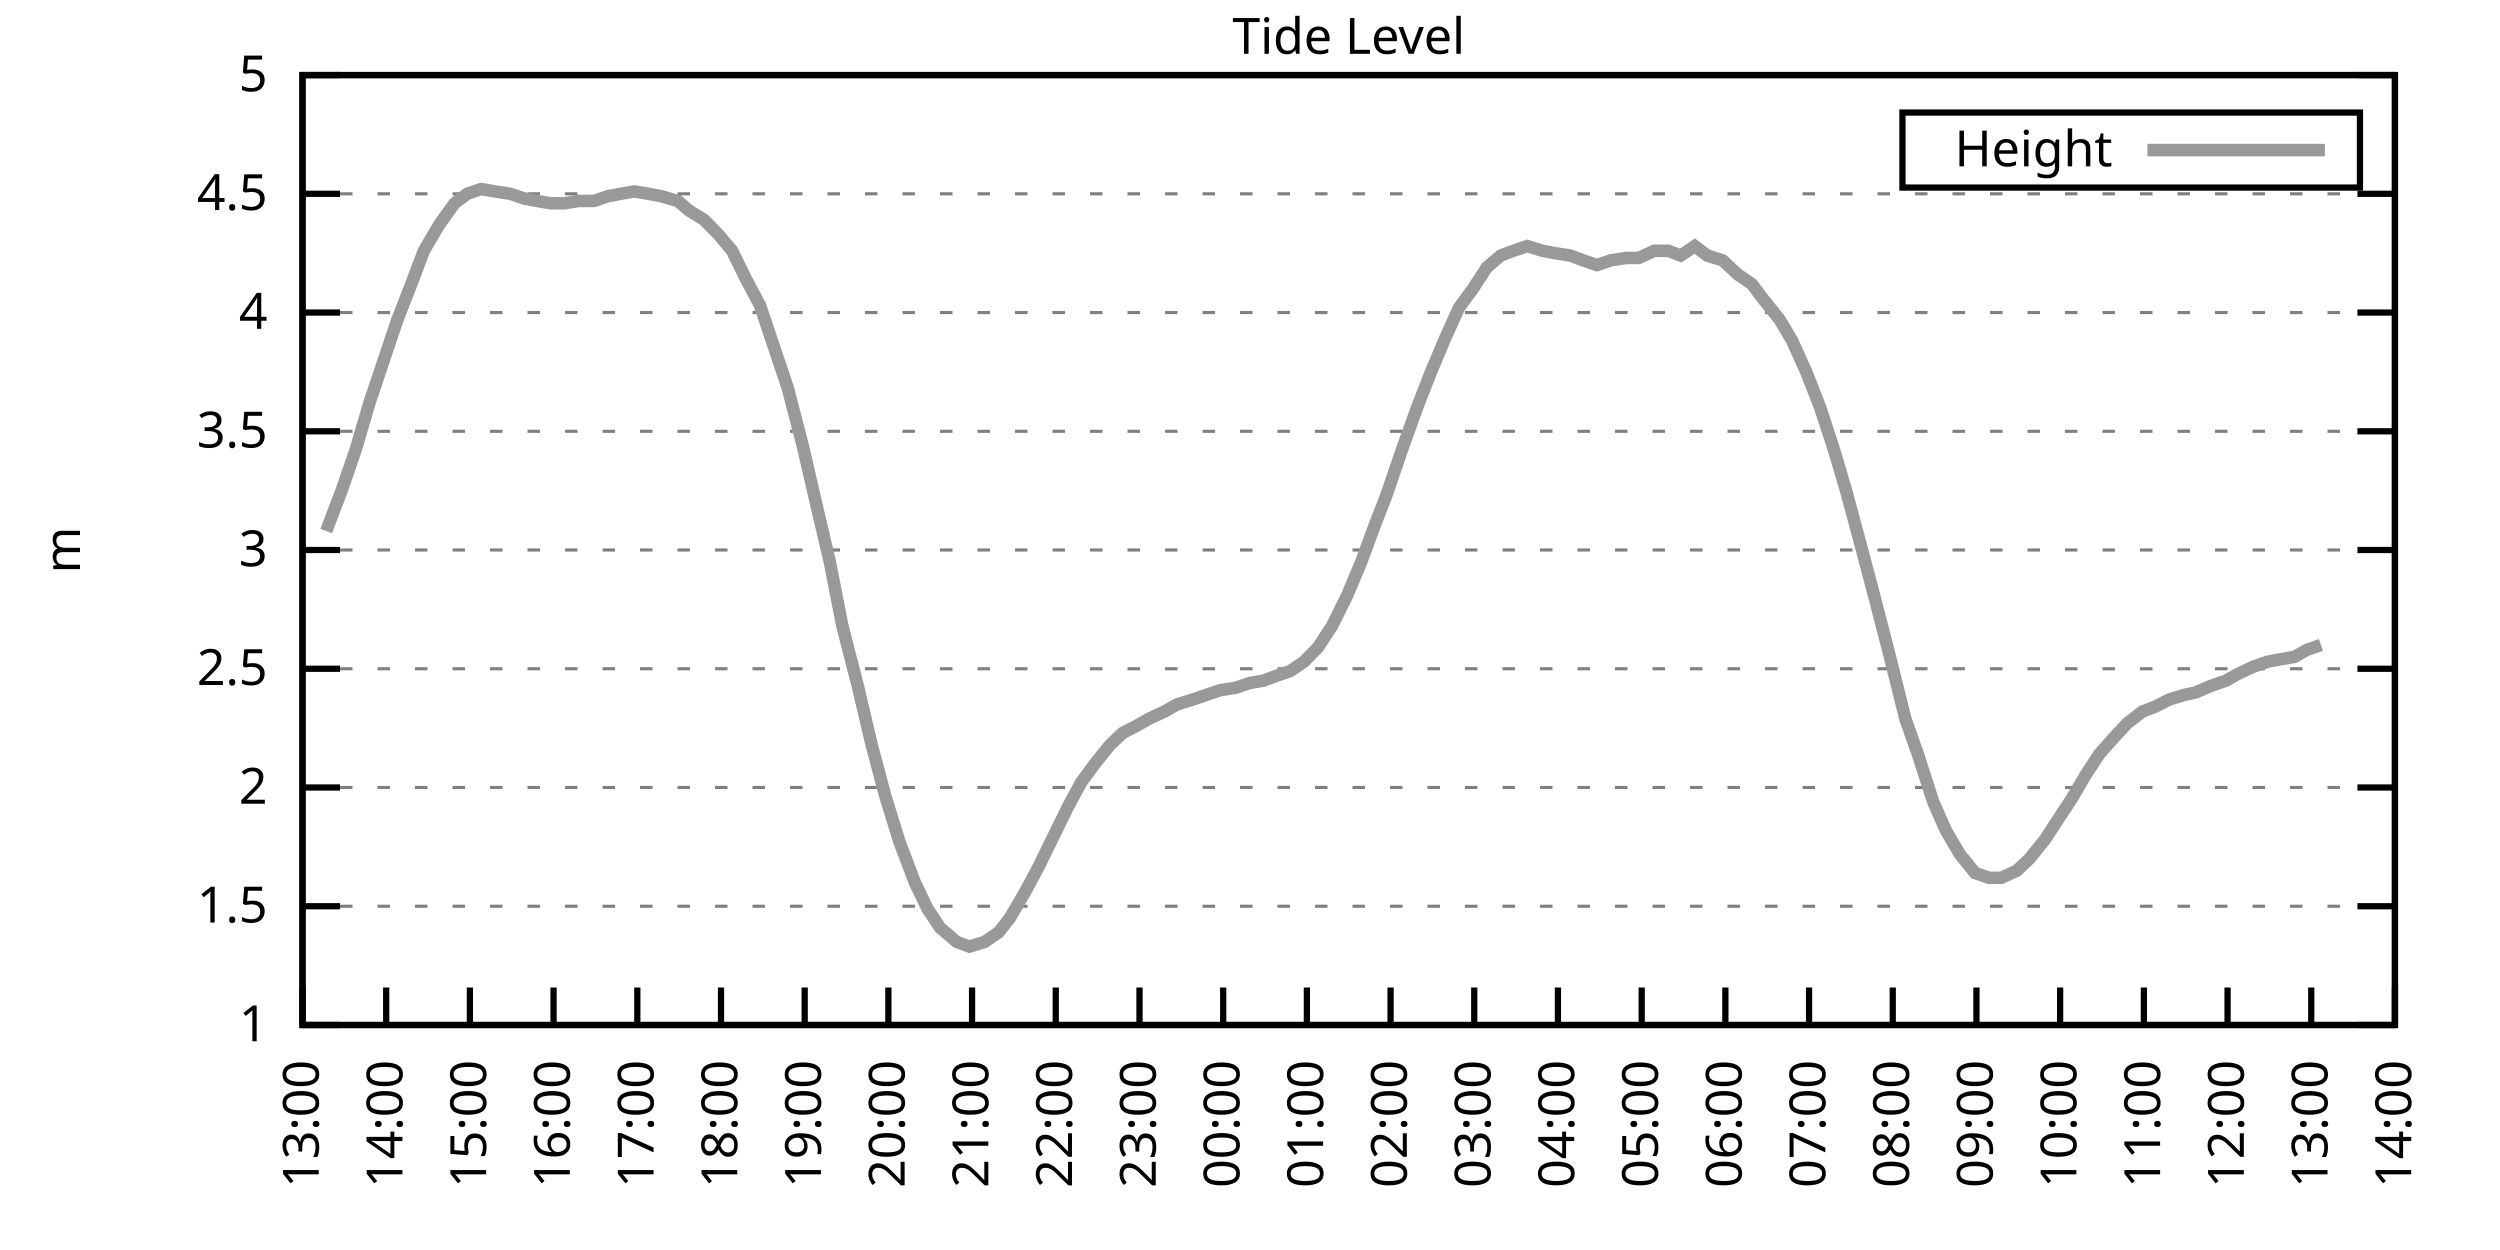
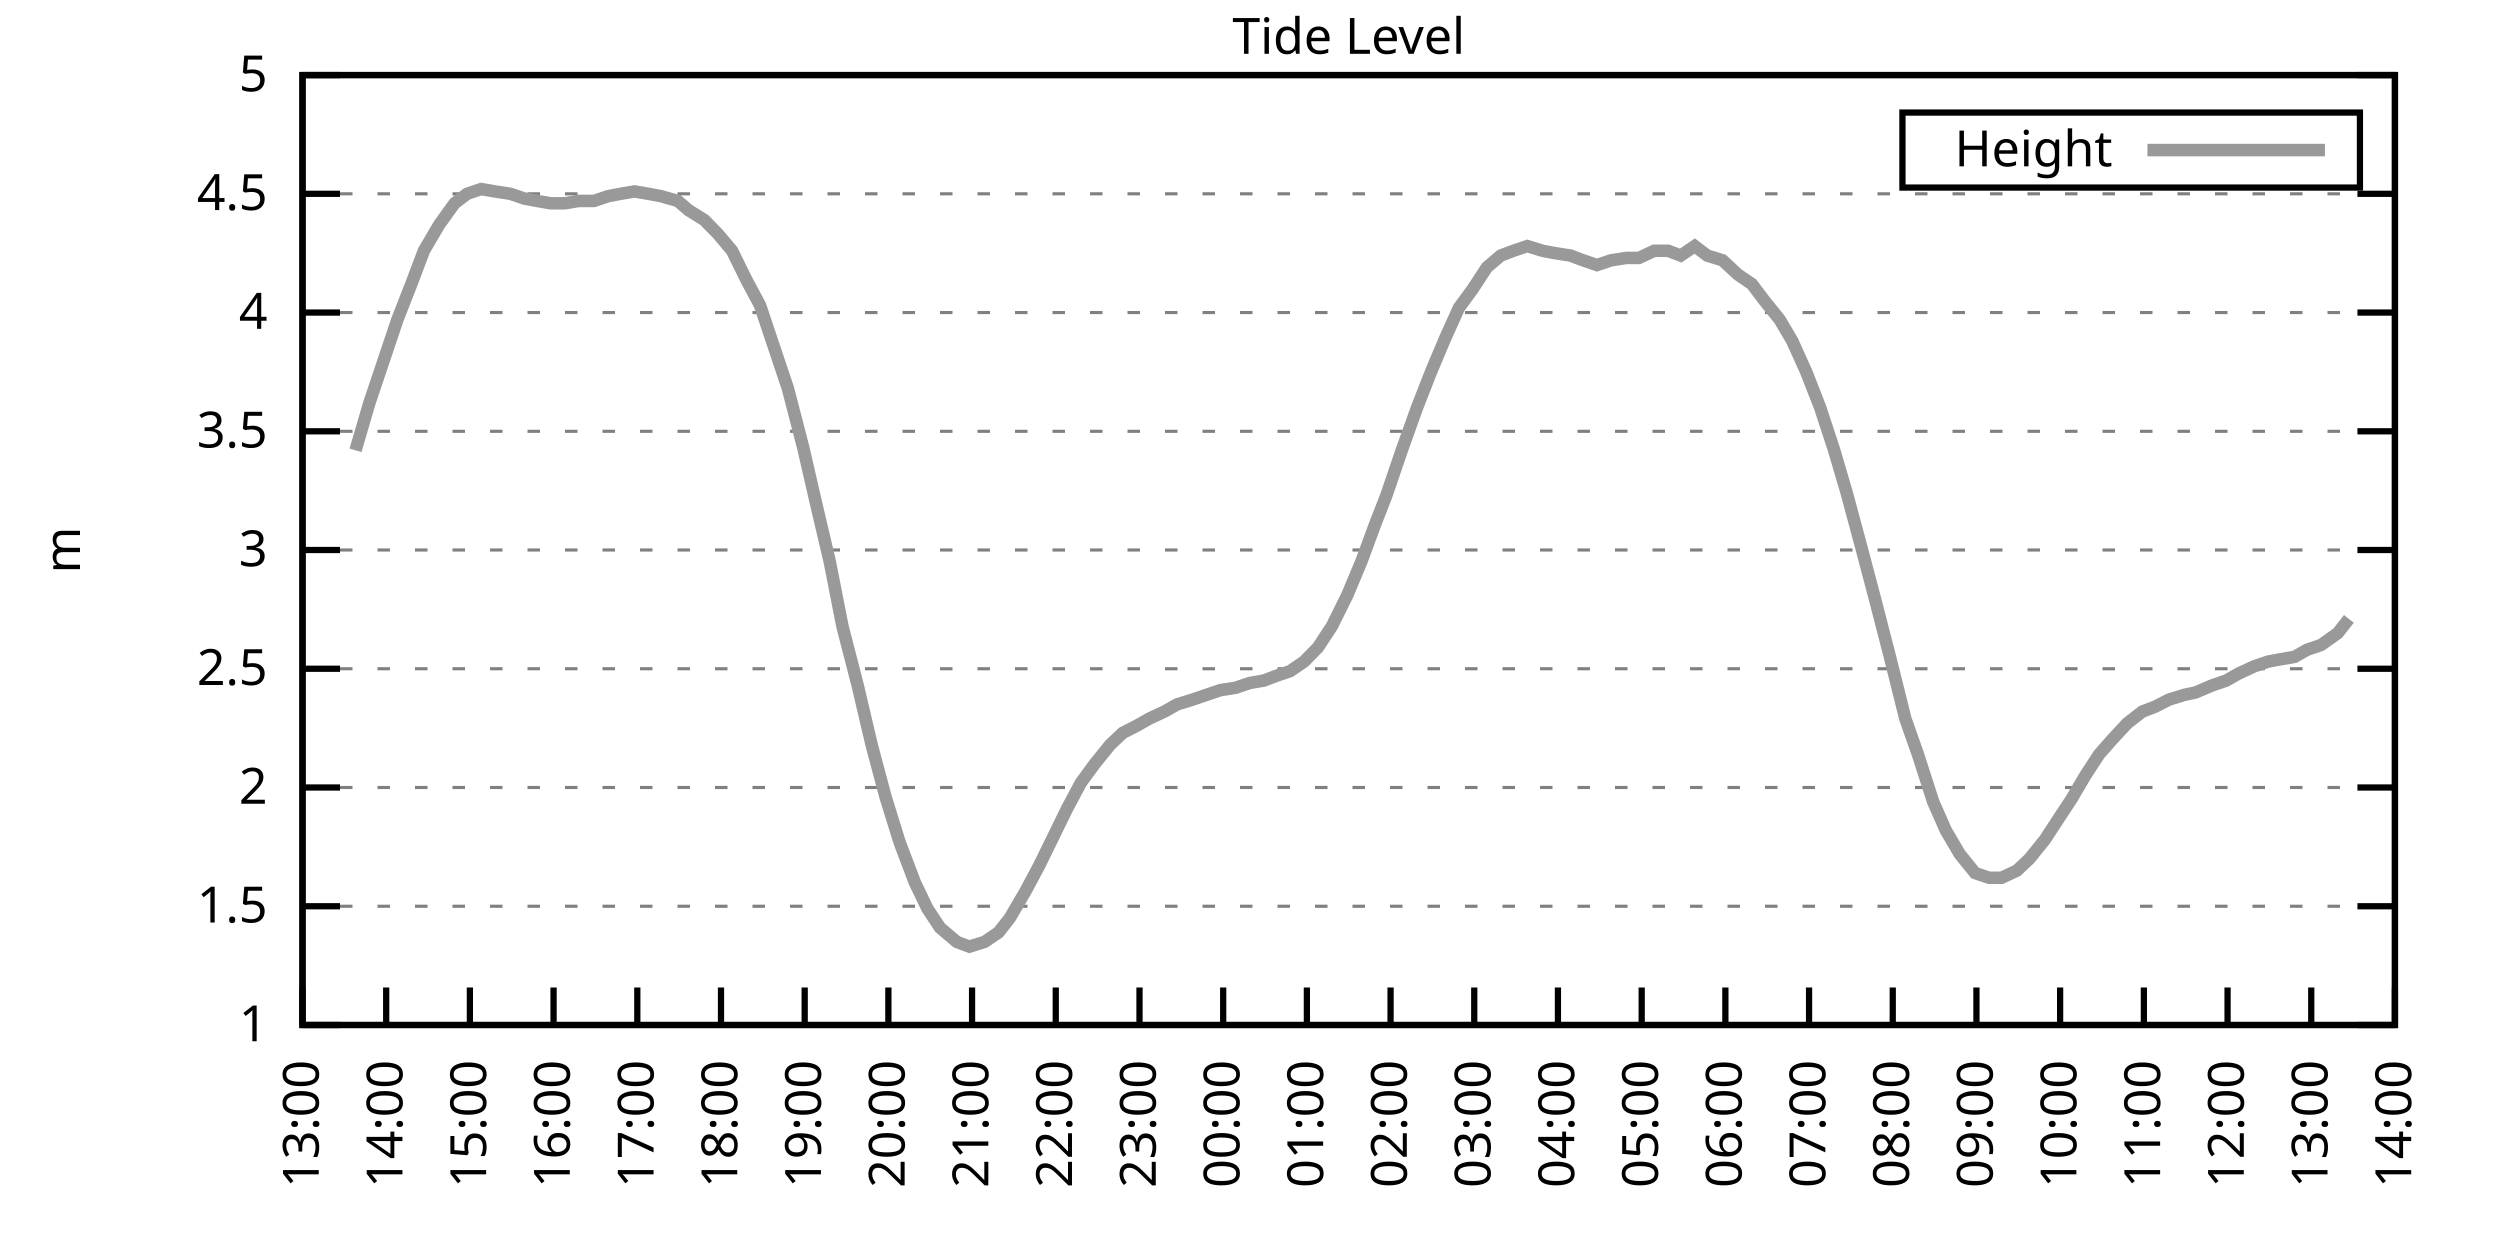
<svg xmlns="http://www.w3.org/2000/svg" xmlns:xlink="http://www.w3.org/1999/xlink" width="400" height="200" viewBox="0 0 400 200">
  <g id="gnuplot_canvas">
    <rect x="0" y="0" width="400" height="200" fill="none" />
    <defs>
      <circle id="gpDot" r="0.5" stroke-width="0.5" stroke="currentColor" />
      <path id="gpPt0" stroke-width="0.333" stroke="currentColor" d="M-1,0 h2 M0,-1 v2" />
      <path id="gpPt1" stroke-width="0.333" stroke="currentColor" d="M-1,-1 L1,1 M1,-1 L-1,1" />
      <path id="gpPt2" stroke-width="0.333" stroke="currentColor" d="M-1,0 L1,0 M0,-1 L0,1 M-1,-1 L1,1 M-1,1 L1,-1" />
      <rect id="gpPt3" stroke-width="0.333" stroke="currentColor" x="-1" y="-1" width="2" height="2" />
      <rect id="gpPt4" stroke-width="0.333" stroke="currentColor" fill="currentColor" x="-1" y="-1" width="2" height="2" />
      <circle id="gpPt5" stroke-width="0.333" stroke="currentColor" cx="0" cy="0" r="1" />
      <use xlink:href="#gpPt5" id="gpPt6" fill="currentColor" stroke="none" />
      <path id="gpPt7" stroke-width="0.333" stroke="currentColor" d="M0,-1.33 L-1.33,0.67 L1.33,0.67 z" />
      <use xlink:href="#gpPt7" id="gpPt8" fill="currentColor" stroke="none" />
      <use xlink:href="#gpPt7" id="gpPt9" stroke="currentColor" transform="rotate(180)" />
      <use xlink:href="#gpPt9" id="gpPt10" fill="currentColor" stroke="none" />
      <use xlink:href="#gpPt3" id="gpPt11" stroke="currentColor" transform="rotate(45)" />
      <use xlink:href="#gpPt11" id="gpPt12" fill="currentColor" stroke="none" />
      <path id="gpPt13" stroke-width="0.333" stroke="currentColor" d="M0,1.330 L1.265,0.411 L0.782,-1.067 L-0.782,-1.076 L-1.265,0.411 z" />
      <use xlink:href="#gpPt13" id="gpPt14" fill="currentColor" stroke="none" />
      <filter id="textbox" filterUnits="objectBoundingBox" x="0" y="0" height="1" width="1">
        <feFlood flood-color="white" flood-opacity="1" result="bgnd" />
        <feComposite in="SourceGraphic" in2="bgnd" operator="atop" />
      </filter>
      <filter id="greybox" filterUnits="objectBoundingBox" x="0" y="0" height="1" width="1">
        <feFlood flood-color="lightgrey" flood-opacity="1" result="grey" />
        <feComposite in="SourceGraphic" in2="grey" operator="atop" />
      </filter>
    </defs>
    <g fill="none" color="white" stroke="currentColor" stroke-width="1.00" stroke-linecap="butt" stroke-linejoin="miter">
</g>
    <g fill="none" color="black" stroke="currentColor" stroke-width="1.00" stroke-linecap="butt" stroke-linejoin="miter">
      <g stroke="none" shape-rendering="crispEdges">
        <polygon fill="rgb(255, 255, 255)" points="48.40,164.00 383.18,164.00 383.18,12.02 48.40,12.02 " />
      </g>
    </g>
    <g fill="none" color="black" stroke="currentColor" stroke-width="1.00" stroke-linecap="butt" stroke-linejoin="miter">
</g>
    <g fill="none" color="black" stroke="black" stroke-width="0.50" stroke-linecap="butt" stroke-linejoin="miter">
</g>
    <g fill="none" color="gray" stroke="currentColor" stroke-width="0.50" stroke-linecap="butt" stroke-linejoin="miter">
      <path stroke="gray" stroke-dasharray="2,4" class="gridline" d="M48.40,164.00 L383.19,164.00  " />
    </g>
    <g fill="none" color="gray" stroke="gray" stroke-width="1.00" stroke-linecap="butt" stroke-linejoin="miter">
</g>
    <g fill="none" color="black" stroke="currentColor" stroke-width="1.00" stroke-linecap="butt" stroke-linejoin="miter">
      <path stroke="black" d="M48.40,164.00 L54.40,164.00 M383.19,164.00 L377.19,164.00  " />
      <g transform="translate(42.80,166.60)" stroke="none" fill="black" font-family="Sans" font-size="8.00" text-anchor="end">
        <text>
          <tspan font-family="Sans"> 1</tspan>
        </text>
      </g>
    </g>
    <g fill="none" color="black" stroke="currentColor" stroke-width="1.00" stroke-linecap="butt" stroke-linejoin="miter">
</g>
    <g fill="none" color="black" stroke="black" stroke-width="0.50" stroke-linecap="butt" stroke-linejoin="miter">
</g>
    <g fill="none" color="gray" stroke="currentColor" stroke-width="0.50" stroke-linecap="butt" stroke-linejoin="miter">
      <path stroke="gray" stroke-dasharray="2,4" class="gridline" d="M48.40,145.00 L383.19,145.00  " />
    </g>
    <g fill="none" color="gray" stroke="gray" stroke-width="1.00" stroke-linecap="butt" stroke-linejoin="miter">
</g>
    <g fill="none" color="black" stroke="currentColor" stroke-width="1.00" stroke-linecap="butt" stroke-linejoin="miter">
      <path stroke="black" d="M48.40,145.00 L54.40,145.00 M383.19,145.00 L377.19,145.00  " />
      <g transform="translate(42.80,147.60)" stroke="none" fill="black" font-family="Sans" font-size="8.00" text-anchor="end">
        <text>
          <tspan font-family="Sans"> 1.5</tspan>
        </text>
      </g>
    </g>
    <g fill="none" color="black" stroke="currentColor" stroke-width="1.00" stroke-linecap="butt" stroke-linejoin="miter">
</g>
    <g fill="none" color="black" stroke="black" stroke-width="0.50" stroke-linecap="butt" stroke-linejoin="miter">
</g>
    <g fill="none" color="gray" stroke="currentColor" stroke-width="0.50" stroke-linecap="butt" stroke-linejoin="miter">
      <path stroke="gray" stroke-dasharray="2,4" class="gridline" d="M48.40,126.00 L383.19,126.00  " />
    </g>
    <g fill="none" color="gray" stroke="gray" stroke-width="1.00" stroke-linecap="butt" stroke-linejoin="miter">
</g>
    <g fill="none" color="black" stroke="currentColor" stroke-width="1.00" stroke-linecap="butt" stroke-linejoin="miter">
      <path stroke="black" d="M48.40,126.00 L54.40,126.00 M383.19,126.00 L377.19,126.00  " />
      <g transform="translate(42.80,128.60)" stroke="none" fill="black" font-family="Sans" font-size="8.00" text-anchor="end">
        <text>
          <tspan font-family="Sans"> 2</tspan>
        </text>
      </g>
    </g>
    <g fill="none" color="black" stroke="currentColor" stroke-width="1.00" stroke-linecap="butt" stroke-linejoin="miter">
</g>
    <g fill="none" color="black" stroke="black" stroke-width="0.50" stroke-linecap="butt" stroke-linejoin="miter">
</g>
    <g fill="none" color="gray" stroke="currentColor" stroke-width="0.50" stroke-linecap="butt" stroke-linejoin="miter">
      <path stroke="gray" stroke-dasharray="2,4" class="gridline" d="M48.40,107.00 L383.19,107.00  " />
    </g>
    <g fill="none" color="gray" stroke="gray" stroke-width="1.00" stroke-linecap="butt" stroke-linejoin="miter">
</g>
    <g fill="none" color="black" stroke="currentColor" stroke-width="1.00" stroke-linecap="butt" stroke-linejoin="miter">
      <path stroke="black" d="M48.40,107.00 L54.40,107.00 M383.19,107.00 L377.19,107.00  " />
      <g transform="translate(42.80,109.60)" stroke="none" fill="black" font-family="Sans" font-size="8.00" text-anchor="end">
        <text>
          <tspan font-family="Sans"> 2.5</tspan>
        </text>
      </g>
    </g>
    <g fill="none" color="black" stroke="currentColor" stroke-width="1.00" stroke-linecap="butt" stroke-linejoin="miter">
</g>
    <g fill="none" color="black" stroke="black" stroke-width="0.50" stroke-linecap="butt" stroke-linejoin="miter">
</g>
    <g fill="none" color="gray" stroke="currentColor" stroke-width="0.50" stroke-linecap="butt" stroke-linejoin="miter">
      <path stroke="gray" stroke-dasharray="2,4" class="gridline" d="M48.40,88.00 L383.19,88.00  " />
    </g>
    <g fill="none" color="gray" stroke="gray" stroke-width="1.00" stroke-linecap="butt" stroke-linejoin="miter">
</g>
    <g fill="none" color="black" stroke="currentColor" stroke-width="1.00" stroke-linecap="butt" stroke-linejoin="miter">
      <path stroke="black" d="M48.40,88.00 L54.40,88.00 M383.19,88.00 L377.19,88.00  " />
      <g transform="translate(42.80,90.60)" stroke="none" fill="black" font-family="Sans" font-size="8.00" text-anchor="end">
        <text>
          <tspan font-family="Sans"> 3</tspan>
        </text>
      </g>
    </g>
    <g fill="none" color="black" stroke="currentColor" stroke-width="1.00" stroke-linecap="butt" stroke-linejoin="miter">
</g>
    <g fill="none" color="black" stroke="black" stroke-width="0.50" stroke-linecap="butt" stroke-linejoin="miter">
</g>
    <g fill="none" color="gray" stroke="currentColor" stroke-width="0.50" stroke-linecap="butt" stroke-linejoin="miter">
      <path stroke="gray" stroke-dasharray="2,4" class="gridline" d="M48.40,69.01 L383.19,69.01  " />
    </g>
    <g fill="none" color="gray" stroke="gray" stroke-width="1.00" stroke-linecap="butt" stroke-linejoin="miter">
</g>
    <g fill="none" color="black" stroke="currentColor" stroke-width="1.00" stroke-linecap="butt" stroke-linejoin="miter">
      <path stroke="black" d="M48.40,69.01 L54.40,69.01 M383.19,69.01 L377.19,69.01  " />
      <g transform="translate(42.80,71.61)" stroke="none" fill="black" font-family="Sans" font-size="8.00" text-anchor="end">
        <text>
          <tspan font-family="Sans"> 3.5</tspan>
        </text>
      </g>
    </g>
    <g fill="none" color="black" stroke="currentColor" stroke-width="1.00" stroke-linecap="butt" stroke-linejoin="miter">
</g>
    <g fill="none" color="black" stroke="black" stroke-width="0.50" stroke-linecap="butt" stroke-linejoin="miter">
</g>
    <g fill="none" color="gray" stroke="currentColor" stroke-width="0.50" stroke-linecap="butt" stroke-linejoin="miter">
      <path stroke="gray" stroke-dasharray="2,4" class="gridline" d="M48.40,50.01 L383.19,50.01  " />
    </g>
    <g fill="none" color="gray" stroke="gray" stroke-width="1.00" stroke-linecap="butt" stroke-linejoin="miter">
</g>
    <g fill="none" color="black" stroke="currentColor" stroke-width="1.00" stroke-linecap="butt" stroke-linejoin="miter">
      <path stroke="black" d="M48.40,50.01 L54.40,50.01 M383.19,50.01 L377.19,50.01  " />
      <g transform="translate(42.80,52.61)" stroke="none" fill="black" font-family="Sans" font-size="8.00" text-anchor="end">
        <text>
          <tspan font-family="Sans"> 4</tspan>
        </text>
      </g>
    </g>
    <g fill="none" color="black" stroke="currentColor" stroke-width="1.00" stroke-linecap="butt" stroke-linejoin="miter">
</g>
    <g fill="none" color="black" stroke="black" stroke-width="0.50" stroke-linecap="butt" stroke-linejoin="miter">
</g>
    <g fill="none" color="gray" stroke="currentColor" stroke-width="0.50" stroke-linecap="butt" stroke-linejoin="miter">
      <path stroke="gray" stroke-dasharray="2,4" class="gridline" d="M48.40,31.01 L383.19,31.01  " />
    </g>
    <g fill="none" color="gray" stroke="gray" stroke-width="1.00" stroke-linecap="butt" stroke-linejoin="miter">
</g>
    <g fill="none" color="black" stroke="currentColor" stroke-width="1.00" stroke-linecap="butt" stroke-linejoin="miter">
      <path stroke="black" d="M48.40,31.01 L54.40,31.01 M383.19,31.01 L377.19,31.01  " />
      <g transform="translate(42.80,33.61)" stroke="none" fill="black" font-family="Sans" font-size="8.00" text-anchor="end">
        <text>
          <tspan font-family="Sans"> 4.5</tspan>
        </text>
      </g>
    </g>
    <g fill="none" color="black" stroke="currentColor" stroke-width="1.00" stroke-linecap="butt" stroke-linejoin="miter">
</g>
    <g fill="none" color="black" stroke="black" stroke-width="0.50" stroke-linecap="butt" stroke-linejoin="miter">
</g>
    <g fill="none" color="gray" stroke="currentColor" stroke-width="0.50" stroke-linecap="butt" stroke-linejoin="miter">
      <path stroke="gray" stroke-dasharray="2,4" class="gridline" d="M48.40,12.01 L383.19,12.01  " />
    </g>
    <g fill="none" color="gray" stroke="gray" stroke-width="1.00" stroke-linecap="butt" stroke-linejoin="miter">
</g>
    <g fill="none" color="black" stroke="currentColor" stroke-width="1.00" stroke-linecap="butt" stroke-linejoin="miter">
      <path stroke="black" d="M48.40,12.01 L54.40,12.01 M383.19,12.01 L377.19,12.01  " />
      <g transform="translate(42.80,14.61)" stroke="none" fill="black" font-family="Sans" font-size="8.00" text-anchor="end">
        <text>
          <tspan font-family="Sans"> 5</tspan>
        </text>
      </g>
    </g>
    <g fill="none" color="black" stroke="currentColor" stroke-width="1.00" stroke-linecap="butt" stroke-linejoin="miter">
      <path stroke="black" d="M48.40,164.00 L48.40,158.00  " />
      <g transform="translate(51.00,169.60) rotate(270.00)" stroke="none" fill="black" font-family="Sans" font-size="8.00" text-anchor="end">
        <text>
          <tspan font-family="Sans">13:00</tspan>
        </text>
      </g>
    </g>
    <g fill="none" color="black" stroke="currentColor" stroke-width="1.00" stroke-linecap="butt" stroke-linejoin="miter">
      <path stroke="black" d="M61.79,164.00 L61.79,158.00  " />
      <g transform="translate(64.39,169.60) rotate(270.00)" stroke="none" fill="black" font-family="Sans" font-size="8.00" text-anchor="end">
        <text>
          <tspan font-family="Sans">14:00</tspan>
        </text>
      </g>
    </g>
    <g fill="none" color="black" stroke="currentColor" stroke-width="1.00" stroke-linecap="butt" stroke-linejoin="miter">
      <path stroke="black" d="M75.18,164.00 L75.18,158.00  " />
      <g transform="translate(77.78,169.60) rotate(270.00)" stroke="none" fill="black" font-family="Sans" font-size="8.00" text-anchor="end">
        <text>
          <tspan font-family="Sans">15:00</tspan>
        </text>
      </g>
    </g>
    <g fill="none" color="black" stroke="currentColor" stroke-width="1.00" stroke-linecap="butt" stroke-linejoin="miter">
      <path stroke="black" d="M88.57,164.00 L88.57,158.00  " />
      <g transform="translate(91.17,169.60) rotate(270.00)" stroke="none" fill="black" font-family="Sans" font-size="8.00" text-anchor="end">
        <text>
          <tspan font-family="Sans">16:00</tspan>
        </text>
      </g>
    </g>
    <g fill="none" color="black" stroke="currentColor" stroke-width="1.00" stroke-linecap="butt" stroke-linejoin="miter">
      <path stroke="black" d="M101.97,164.00 L101.97,158.00  " />
      <g transform="translate(104.57,169.60) rotate(270.00)" stroke="none" fill="black" font-family="Sans" font-size="8.00" text-anchor="end">
        <text>
          <tspan font-family="Sans">17:00</tspan>
        </text>
      </g>
    </g>
    <g fill="none" color="black" stroke="currentColor" stroke-width="1.00" stroke-linecap="butt" stroke-linejoin="miter">
      <path stroke="black" d="M115.36,164.00 L115.36,158.00  " />
      <g transform="translate(117.96,169.60) rotate(270.00)" stroke="none" fill="black" font-family="Sans" font-size="8.00" text-anchor="end">
        <text>
          <tspan font-family="Sans">18:00</tspan>
        </text>
      </g>
    </g>
    <g fill="none" color="black" stroke="currentColor" stroke-width="1.00" stroke-linecap="butt" stroke-linejoin="miter">
      <path stroke="black" d="M128.75,164.00 L128.75,158.00  " />
      <g transform="translate(131.35,169.60) rotate(270.00)" stroke="none" fill="black" font-family="Sans" font-size="8.00" text-anchor="end">
        <text>
          <tspan font-family="Sans">19:00</tspan>
        </text>
      </g>
    </g>
    <g fill="none" color="black" stroke="currentColor" stroke-width="1.00" stroke-linecap="butt" stroke-linejoin="miter">
      <path stroke="black" d="M142.14,164.00 L142.14,158.00  " />
      <g transform="translate(144.74,169.60) rotate(270.00)" stroke="none" fill="black" font-family="Sans" font-size="8.00" text-anchor="end">
        <text>
          <tspan font-family="Sans">20:00</tspan>
        </text>
      </g>
    </g>
    <g fill="none" color="black" stroke="currentColor" stroke-width="1.00" stroke-linecap="butt" stroke-linejoin="miter">
      <path stroke="black" d="M155.53,164.00 L155.53,158.00  " />
      <g transform="translate(158.13,169.60) rotate(270.00)" stroke="none" fill="black" font-family="Sans" font-size="8.00" text-anchor="end">
        <text>
          <tspan font-family="Sans">21:00</tspan>
        </text>
      </g>
    </g>
    <g fill="none" color="black" stroke="currentColor" stroke-width="1.00" stroke-linecap="butt" stroke-linejoin="miter">
      <path stroke="black" d="M168.92,164.00 L168.92,158.00  " />
      <g transform="translate(171.52,169.60) rotate(270.00)" stroke="none" fill="black" font-family="Sans" font-size="8.00" text-anchor="end">
        <text>
          <tspan font-family="Sans">22:00</tspan>
        </text>
      </g>
    </g>
    <g fill="none" color="black" stroke="currentColor" stroke-width="1.00" stroke-linecap="butt" stroke-linejoin="miter">
      <path stroke="black" d="M182.32,164.00 L182.32,158.00  " />
      <g transform="translate(184.92,169.60) rotate(270.00)" stroke="none" fill="black" font-family="Sans" font-size="8.00" text-anchor="end">
        <text>
          <tspan font-family="Sans">23:00</tspan>
        </text>
      </g>
    </g>
    <g fill="none" color="black" stroke="currentColor" stroke-width="1.00" stroke-linecap="butt" stroke-linejoin="miter">
      <path stroke="black" d="M195.71,164.00 L195.71,158.00  " />
      <g transform="translate(198.31,169.60) rotate(270.00)" stroke="none" fill="black" font-family="Sans" font-size="8.00" text-anchor="end">
        <text>
          <tspan font-family="Sans">00:00</tspan>
        </text>
      </g>
    </g>
    <g fill="none" color="black" stroke="currentColor" stroke-width="1.00" stroke-linecap="butt" stroke-linejoin="miter">
      <path stroke="black" d="M209.10,164.00 L209.10,158.00  " />
      <g transform="translate(211.70,169.60) rotate(270.00)" stroke="none" fill="black" font-family="Sans" font-size="8.00" text-anchor="end">
        <text>
          <tspan font-family="Sans">01:00</tspan>
        </text>
      </g>
    </g>
    <g fill="none" color="black" stroke="currentColor" stroke-width="1.00" stroke-linecap="butt" stroke-linejoin="miter">
      <path stroke="black" d="M222.49,164.00 L222.49,158.00  " />
      <g transform="translate(225.09,169.60) rotate(270.00)" stroke="none" fill="black" font-family="Sans" font-size="8.00" text-anchor="end">
        <text>
          <tspan font-family="Sans">02:00</tspan>
        </text>
      </g>
    </g>
    <g fill="none" color="black" stroke="currentColor" stroke-width="1.00" stroke-linecap="butt" stroke-linejoin="miter">
      <path stroke="black" d="M235.88,164.00 L235.88,158.00  " />
      <g transform="translate(238.48,169.60) rotate(270.00)" stroke="none" fill="black" font-family="Sans" font-size="8.00" text-anchor="end">
        <text>
          <tspan font-family="Sans">03:00</tspan>
        </text>
      </g>
    </g>
    <g fill="none" color="black" stroke="currentColor" stroke-width="1.00" stroke-linecap="butt" stroke-linejoin="miter">
      <path stroke="black" d="M249.27,164.00 L249.27,158.00  " />
      <g transform="translate(251.87,169.60) rotate(270.00)" stroke="none" fill="black" font-family="Sans" font-size="8.00" text-anchor="end">
        <text>
          <tspan font-family="Sans">04:00</tspan>
        </text>
      </g>
    </g>
    <g fill="none" color="black" stroke="currentColor" stroke-width="1.00" stroke-linecap="butt" stroke-linejoin="miter">
      <path stroke="black" d="M262.67,164.00 L262.67,158.00  " />
      <g transform="translate(265.27,169.60) rotate(270.00)" stroke="none" fill="black" font-family="Sans" font-size="8.00" text-anchor="end">
        <text>
          <tspan font-family="Sans">05:00</tspan>
        </text>
      </g>
    </g>
    <g fill="none" color="black" stroke="currentColor" stroke-width="1.00" stroke-linecap="butt" stroke-linejoin="miter">
      <path stroke="black" d="M276.06,164.00 L276.06,158.00  " />
      <g transform="translate(278.66,169.60) rotate(270.00)" stroke="none" fill="black" font-family="Sans" font-size="8.00" text-anchor="end">
        <text>
          <tspan font-family="Sans">06:00</tspan>
        </text>
      </g>
    </g>
    <g fill="none" color="black" stroke="currentColor" stroke-width="1.00" stroke-linecap="butt" stroke-linejoin="miter">
      <path stroke="black" d="M289.45,164.00 L289.45,158.00  " />
      <g transform="translate(292.05,169.60) rotate(270.00)" stroke="none" fill="black" font-family="Sans" font-size="8.00" text-anchor="end">
        <text>
          <tspan font-family="Sans">07:00</tspan>
        </text>
      </g>
    </g>
    <g fill="none" color="black" stroke="currentColor" stroke-width="1.00" stroke-linecap="butt" stroke-linejoin="miter">
      <path stroke="black" d="M302.84,164.00 L302.84,158.00  " />
      <g transform="translate(305.44,169.60) rotate(270.00)" stroke="none" fill="black" font-family="Sans" font-size="8.00" text-anchor="end">
        <text>
          <tspan font-family="Sans">08:00</tspan>
        </text>
      </g>
    </g>
    <g fill="none" color="black" stroke="currentColor" stroke-width="1.00" stroke-linecap="butt" stroke-linejoin="miter">
      <path stroke="black" d="M316.23,164.00 L316.23,158.00  " />
      <g transform="translate(318.83,169.60) rotate(270.00)" stroke="none" fill="black" font-family="Sans" font-size="8.00" text-anchor="end">
        <text>
          <tspan font-family="Sans">09:00</tspan>
        </text>
      </g>
    </g>
    <g fill="none" color="black" stroke="currentColor" stroke-width="1.00" stroke-linecap="butt" stroke-linejoin="miter">
      <path stroke="black" d="M329.62,164.00 L329.62,158.00  " />
      <g transform="translate(332.22,169.60) rotate(270.00)" stroke="none" fill="black" font-family="Sans" font-size="8.00" text-anchor="end">
        <text>
          <tspan font-family="Sans">10:00</tspan>
        </text>
      </g>
    </g>
    <g fill="none" color="black" stroke="currentColor" stroke-width="1.00" stroke-linecap="butt" stroke-linejoin="miter">
      <path stroke="black" d="M343.02,164.00 L343.02,158.00  " />
      <g transform="translate(345.62,169.60) rotate(270.00)" stroke="none" fill="black" font-family="Sans" font-size="8.00" text-anchor="end">
        <text>
          <tspan font-family="Sans">11:00</tspan>
        </text>
      </g>
    </g>
    <g fill="none" color="black" stroke="currentColor" stroke-width="1.00" stroke-linecap="butt" stroke-linejoin="miter">
      <path stroke="black" d="M356.41,164.00 L356.41,158.00  " />
      <g transform="translate(359.01,169.60) rotate(270.00)" stroke="none" fill="black" font-family="Sans" font-size="8.00" text-anchor="end">
        <text>
          <tspan font-family="Sans">12:00</tspan>
        </text>
      </g>
    </g>
    <g fill="none" color="black" stroke="currentColor" stroke-width="1.00" stroke-linecap="butt" stroke-linejoin="miter">
      <path stroke="black" d="M369.80,164.00 L369.80,158.00  " />
      <g transform="translate(372.40,169.60) rotate(270.00)" stroke="none" fill="black" font-family="Sans" font-size="8.00" text-anchor="end">
        <text>
          <tspan font-family="Sans">13:00</tspan>
        </text>
      </g>
    </g>
    <g fill="none" color="black" stroke="currentColor" stroke-width="1.00" stroke-linecap="butt" stroke-linejoin="miter">
      <path stroke="black" d="M383.19,164.00 L383.19,158.00  " />
      <g transform="translate(385.79,169.60) rotate(270.00)" stroke="none" fill="black" font-family="Sans" font-size="8.00" text-anchor="end">
        <text>
          <tspan font-family="Sans">14:00</tspan>
        </text>
      </g>
    </g>
    <g fill="none" color="black" stroke="currentColor" stroke-width="1.00" stroke-linecap="butt" stroke-linejoin="miter">
</g>
    <g fill="none" color="black" stroke="currentColor" stroke-width="1.00" stroke-linecap="butt" stroke-linejoin="miter">
      <path stroke="black" d="M48.40,12.01 L48.40,164.00 L383.19,164.00 L383.19,12.01 L48.40,12.01 Z  " />
    </g>
    <g fill="none" color="black" stroke="currentColor" stroke-width="1.00" stroke-linecap="butt" stroke-linejoin="miter">
</g>
    <g fill="none" color="black" stroke="currentColor" stroke-width="1.00" stroke-linecap="butt" stroke-linejoin="miter">
      <path stroke="black" d="M304.39,30.01 L304.39,18.01 L377.59,18.01 L377.59,30.01 L304.39,30.01 Z  " />
    </g>
    <g id="Tide_level_plot_1">
      <g fill="none" color="white" stroke="black" stroke-width="2.00" stroke-linecap="butt" stroke-linejoin="miter">
</g>
      <g fill="none" color="black" stroke="currentColor" stroke-width="2.00" stroke-linecap="butt" stroke-linejoin="miter">
        <g transform="translate(337.99,26.61)" stroke="none" fill="black" font-family="Sans" font-size="8.00" text-anchor="end">
          <text>
            <tspan font-family="Sans">Height</tspan>
          </text>
        </g>
      </g>
      <g fill="none" color="black" stroke="currentColor" stroke-width="2.00" stroke-linecap="butt" stroke-linejoin="miter">
-         <path stroke="rgb(153, 153, 153)" d="M343.59,24.01 L371.99,24.01 M52.19,84.97 L54.65,78.51 L56.88,72.05 L59.11,64.45 L63.58,51.15 L65.81,45.45   L67.82,40.13 L70.27,35.95 L72.73,32.53 L74.74,31.01 L76.97,30.25 L79.20,30.63 L81.66,31.01 L83.89,31.77   L85.90,32.15 L88.13,32.53 L90.36,32.53 L92.59,32.15 L95.05,32.15 L97.28,31.39 L99.29,31.01 L101.52,30.63   L103.75,31.01 L105.76,31.39 L108.44,32.15 L110.22,33.67 L112.68,35.19 L114.91,37.47 L117.14,40.13 L119.38,44.69   L121.61,48.87 L126.07,62.17 L128.53,71.67 L130.54,80.41 L132.77,89.90 L134.78,100.16 L137.23,109.66 L139.46,119.16   L141.69,127.52 L143.93,134.74 L146.38,141.20 L148.39,145.38 L150.40,148.42 L153.08,150.70 L155.09,151.46 L157.54,150.70   L159.77,149.18 L161.56,146.90 L164.01,142.72 L166.25,138.54 L168.48,133.98 L170.71,129.42 L172.94,125.24 L175.17,122.20   L177.63,119.16 L179.64,117.26 L181.87,116.12 L183.88,114.98 L186.33,113.84 L188.34,112.70 L190.80,111.94 L193.03,111.18   L195.26,110.42 L197.72,110.04 L199.95,109.28 L202.18,108.90 L204.19,108.14 L206.42,107.38 L208.65,105.86 L210.88,103.58   L213.12,100.16 L215.57,95.22 L217.80,89.90 L220.04,83.83 L221.82,79.27 L224.28,72.05 L226.73,65.21 L228.96,59.51   L231.20,54.19 L233.43,49.25 L235.66,46.21 L237.89,42.79 L240.12,40.89 L242.13,40.13 L244.36,39.37 L246.82,40.13   L248.83,40.51 L251.28,40.89 L253.29,41.65 L255.52,42.41 L257.76,41.65 L260.21,41.27 L262.22,41.27 L264.67,40.13   L266.91,40.13 L268.92,40.89 L271.15,39.37 L273.16,40.89 L275.61,41.65 L278.07,43.93 L280.30,45.45 L282.31,48.11   L284.76,51.15 L286.77,54.57 L289.00,59.51 L291.23,65.21 L293.47,72.05 L295.48,78.89 L297.93,88.00 L299.94,95.60   L302.39,105.10 L304.85,114.98 L306.86,120.68 L309.31,128.28 L311.32,132.84 L313.55,136.64 L316.01,139.68 L318.24,140.44   L320.25,140.44 L322.70,139.30 L324.71,137.40 L327.17,134.36 L329.40,130.94 L331.41,127.90 L333.64,124.10 L335.87,120.68   L337.88,118.40 L340.34,115.74 L342.79,113.84 L344.80,113.08 L347.03,111.94 L349.49,111.18 L351.27,110.80 L353.95,109.66   L356.18,108.90 L358.19,107.76 L360.65,106.62 L362.88,105.86 L364.89,105.48 L367.12,105.10 L369.13,103.96 L371.36,103.20    " />
+         <path stroke="rgb(153, 153, 153)" d="M343.59,24.01 L371.99,24.01 M56.88,72.05 L59.11,64.45 L63.58,51.15 L65.81,45.45 L67.82,40.13 L70.27,35.95   L72.73,32.53 L74.74,31.01 L76.97,30.25 L79.20,30.63 L81.66,31.01 L83.89,31.77 L85.90,32.15 L88.13,32.53   L90.36,32.53 L92.59,32.15 L95.05,32.15 L97.28,31.39 L99.29,31.01 L101.52,30.63 L103.75,31.01 L105.76,31.39   L108.44,32.15 L110.22,33.67 L112.68,35.19 L114.91,37.47 L117.14,40.13 L119.38,44.69 L121.61,48.87 L126.07,62.17   L128.53,71.67 L130.54,80.41 L132.77,89.90 L134.78,100.16 L137.23,109.66 L139.46,119.16 L141.69,127.52 L143.93,134.74   L146.38,141.20 L148.39,145.38 L150.40,148.42 L153.08,150.70 L155.09,151.46 L157.54,150.70 L159.77,149.18 L161.56,146.90   L164.01,142.72 L166.25,138.54 L168.48,133.98 L170.71,129.42 L172.94,125.24 L175.17,122.20 L177.63,119.16 L179.64,117.26   L181.87,116.12 L183.88,114.98 L186.33,113.84 L188.34,112.70 L190.80,111.94 L193.03,111.18 L195.26,110.42 L197.72,110.04   L199.95,109.28 L202.18,108.90 L204.19,108.14 L206.42,107.38 L208.65,105.86 L210.88,103.58 L213.12,100.16 L215.57,95.22   L217.80,89.90 L220.04,83.83 L221.82,79.27 L224.28,72.05 L226.73,65.21 L228.96,59.51 L231.20,54.19 L233.43,49.25   L235.66,46.21 L237.89,42.79 L240.12,40.89 L242.13,40.13 L244.36,39.37 L246.82,40.13 L248.83,40.51 L251.28,40.89   L253.29,41.65 L255.52,42.41 L257.76,41.65 L260.21,41.27 L262.22,41.27 L264.67,40.13 L266.91,40.13 L268.92,40.89   L271.15,39.37 L273.16,40.89 L275.61,41.65 L278.07,43.93 L280.30,45.45 L282.31,48.11 L284.76,51.15 L286.77,54.57   L289.00,59.51 L291.23,65.21 L293.47,72.05 L295.48,78.89 L297.93,88.00 L299.94,95.60 L302.39,105.10 L304.85,114.98   L306.86,120.68 L309.31,128.28 L311.32,132.84 L313.55,136.64 L316.01,139.68 L318.24,140.44 L320.25,140.44 L322.70,139.30   L324.71,137.40 L327.17,134.36 L329.40,130.94 L331.41,127.90 L333.64,124.10 L335.87,120.68 L337.88,118.40 L340.34,115.74   L342.79,113.84 L344.80,113.08 L347.03,111.94 L349.49,111.18 L351.27,110.80 L353.95,109.66 L356.18,108.90 L358.19,107.76   L360.65,106.62 L362.88,105.86 L364.89,105.48 L367.12,105.10 L369.13,103.96 L371.36,103.20 L374.04,101.30 L375.82,99.02    " />
      </g>
    </g>
    <g fill="none" color="black" stroke="currentColor" stroke-width="2.00" stroke-linecap="butt" stroke-linejoin="miter">
</g>
    <g fill="none" color="black" stroke="black" stroke-width="1.00" stroke-linecap="butt" stroke-linejoin="miter">
</g>
    <g fill="none" color="black" stroke="currentColor" stroke-width="1.00" stroke-linecap="butt" stroke-linejoin="miter">
      <path stroke="black" d="M48.40,12.01 L48.40,164.00 L383.19,164.00 L383.19,12.01 L48.40,12.01 Z  " />
      <g transform="translate(12.80,88.01) rotate(270.00)" stroke="none" fill="black" font-family="Sans" font-size="8.00" text-anchor="middle">
        <text>
          <tspan font-family="Sans">m</tspan>
        </text>
      </g>
    </g>
    <g fill="none" color="black" stroke="currentColor" stroke-width="1.00" stroke-linecap="butt" stroke-linejoin="miter">
</g>
    <g fill="none" color="black" stroke="currentColor" stroke-width="1.00" stroke-linecap="butt" stroke-linejoin="miter">
      <g transform="translate(215.79,8.61)" stroke="none" fill="black" font-family="Sans" font-size="8.00" text-anchor="middle">
        <text>
          <tspan font-family="Sans">Tide Level</tspan>
        </text>
      </g>
    </g>
    <g fill="none" color="black" stroke="currentColor" stroke-width="1.00" stroke-linecap="butt" stroke-linejoin="miter">
</g>
  </g>
</svg>
